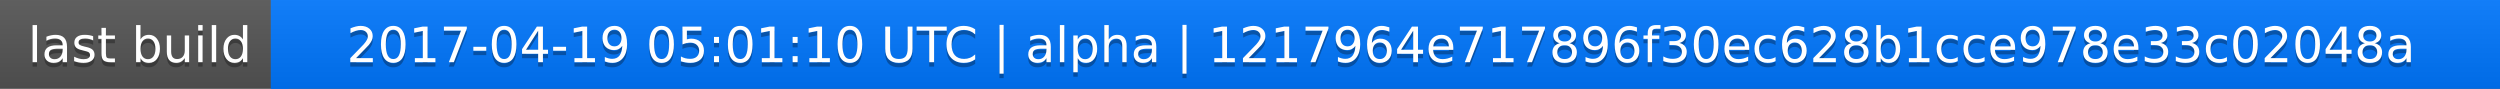
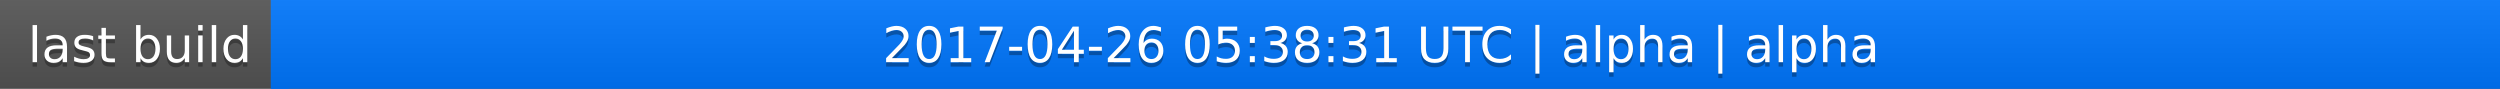
<svg xmlns="http://www.w3.org/2000/svg" width="563" height="20">
  <linearGradient id="a" x2="0" y2="100%">
    <stop offset="0" stop-color="#bbb" stop-opacity=".1" />
    <stop offset="1" stop-opacity=".1" />
  </linearGradient>
  <rect rx="0" width="563" height="20" fill="#555" />
  <rect rx="0" x="61" width="502" height="20" fill="#07f" />
  <path fill="#07f" d="M61 0h4v20h-4z" />
  <rect rx="0" width="563" height="20" fill="url(#a)" />
  <g fill="#fff" text-anchor="middle" font-family="DejaVu Sans,Verdana,Geneva,sans-serif" font-size="11">
    <text x="31.5" y="15" fill="#010101" fill-opacity=".3">last build</text>
    <text x="31.5" y="14">last build</text>
-     <text x="311" y="15" fill="#010101" fill-opacity=".3">2017-04-19 05:01:10 UTC | alpha | 1217964e717896f30ec628b1cce978e33c02048a</text>
-     <text x="311" y="14">2017-04-19 05:01:10 UTC | alpha | 1217964e717896f30ec628b1cce978e33c02048a</text>
+     <text x="311" y="15" fill="#010101" fill-opacity=".3">2017-04-26 05:38:31 UTC | alpha | alpha</text>
+     <text x="311" y="14">2017-04-26 05:38:31 UTC | alpha | alpha</text>
  </g>
</svg>
